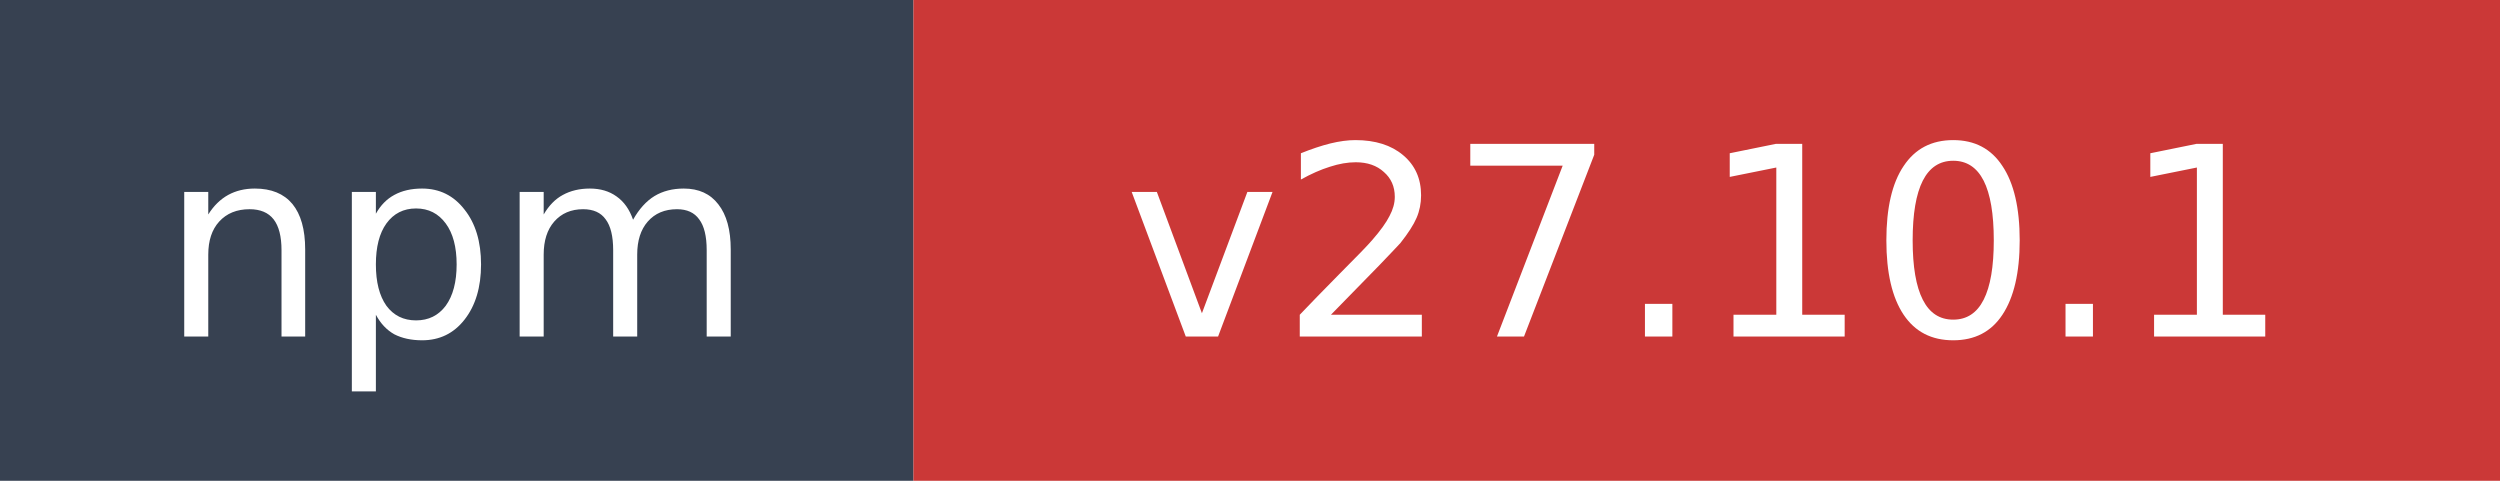
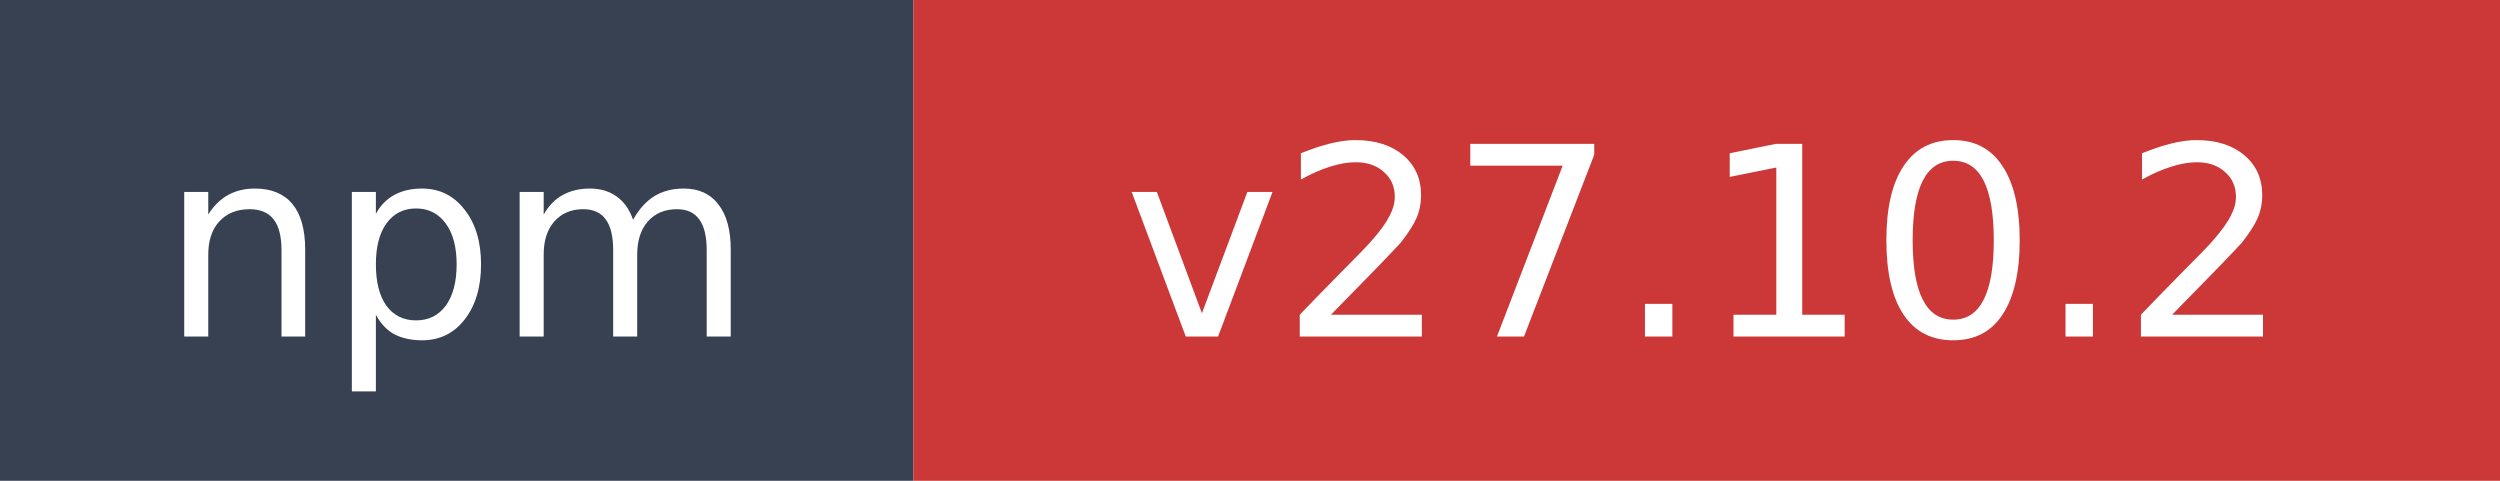
- <svg xmlns="http://www.w3.org/2000/svg" width="104" height="20" role="img" aria-label="npm: v27.10.1">
+ <svg xmlns="http://www.w3.org/2000/svg" width="104" height="20" role="img" aria-label="npm: v27.10.2">
  <rect width="38" height="20" fill="#374151" />
  <rect x="38" width="66" height="20" fill="#cb3837" />
  <text x="19" y="14" fill="#ffffff" font-family="Verdana,Geneva,DejaVu Sans,sans-serif" font-size="11" text-anchor="middle">npm</text>
-   <text x="71" y="14" fill="#ffffff" font-family="Verdana,Geneva,DejaVu Sans,sans-serif" font-size="11" text-anchor="middle">v27.10.1</text>
+   <text x="71" y="14" fill="#ffffff" font-family="Verdana,Geneva,DejaVu Sans,sans-serif" font-size="11" text-anchor="middle">v27.10.2</text>
</svg>
